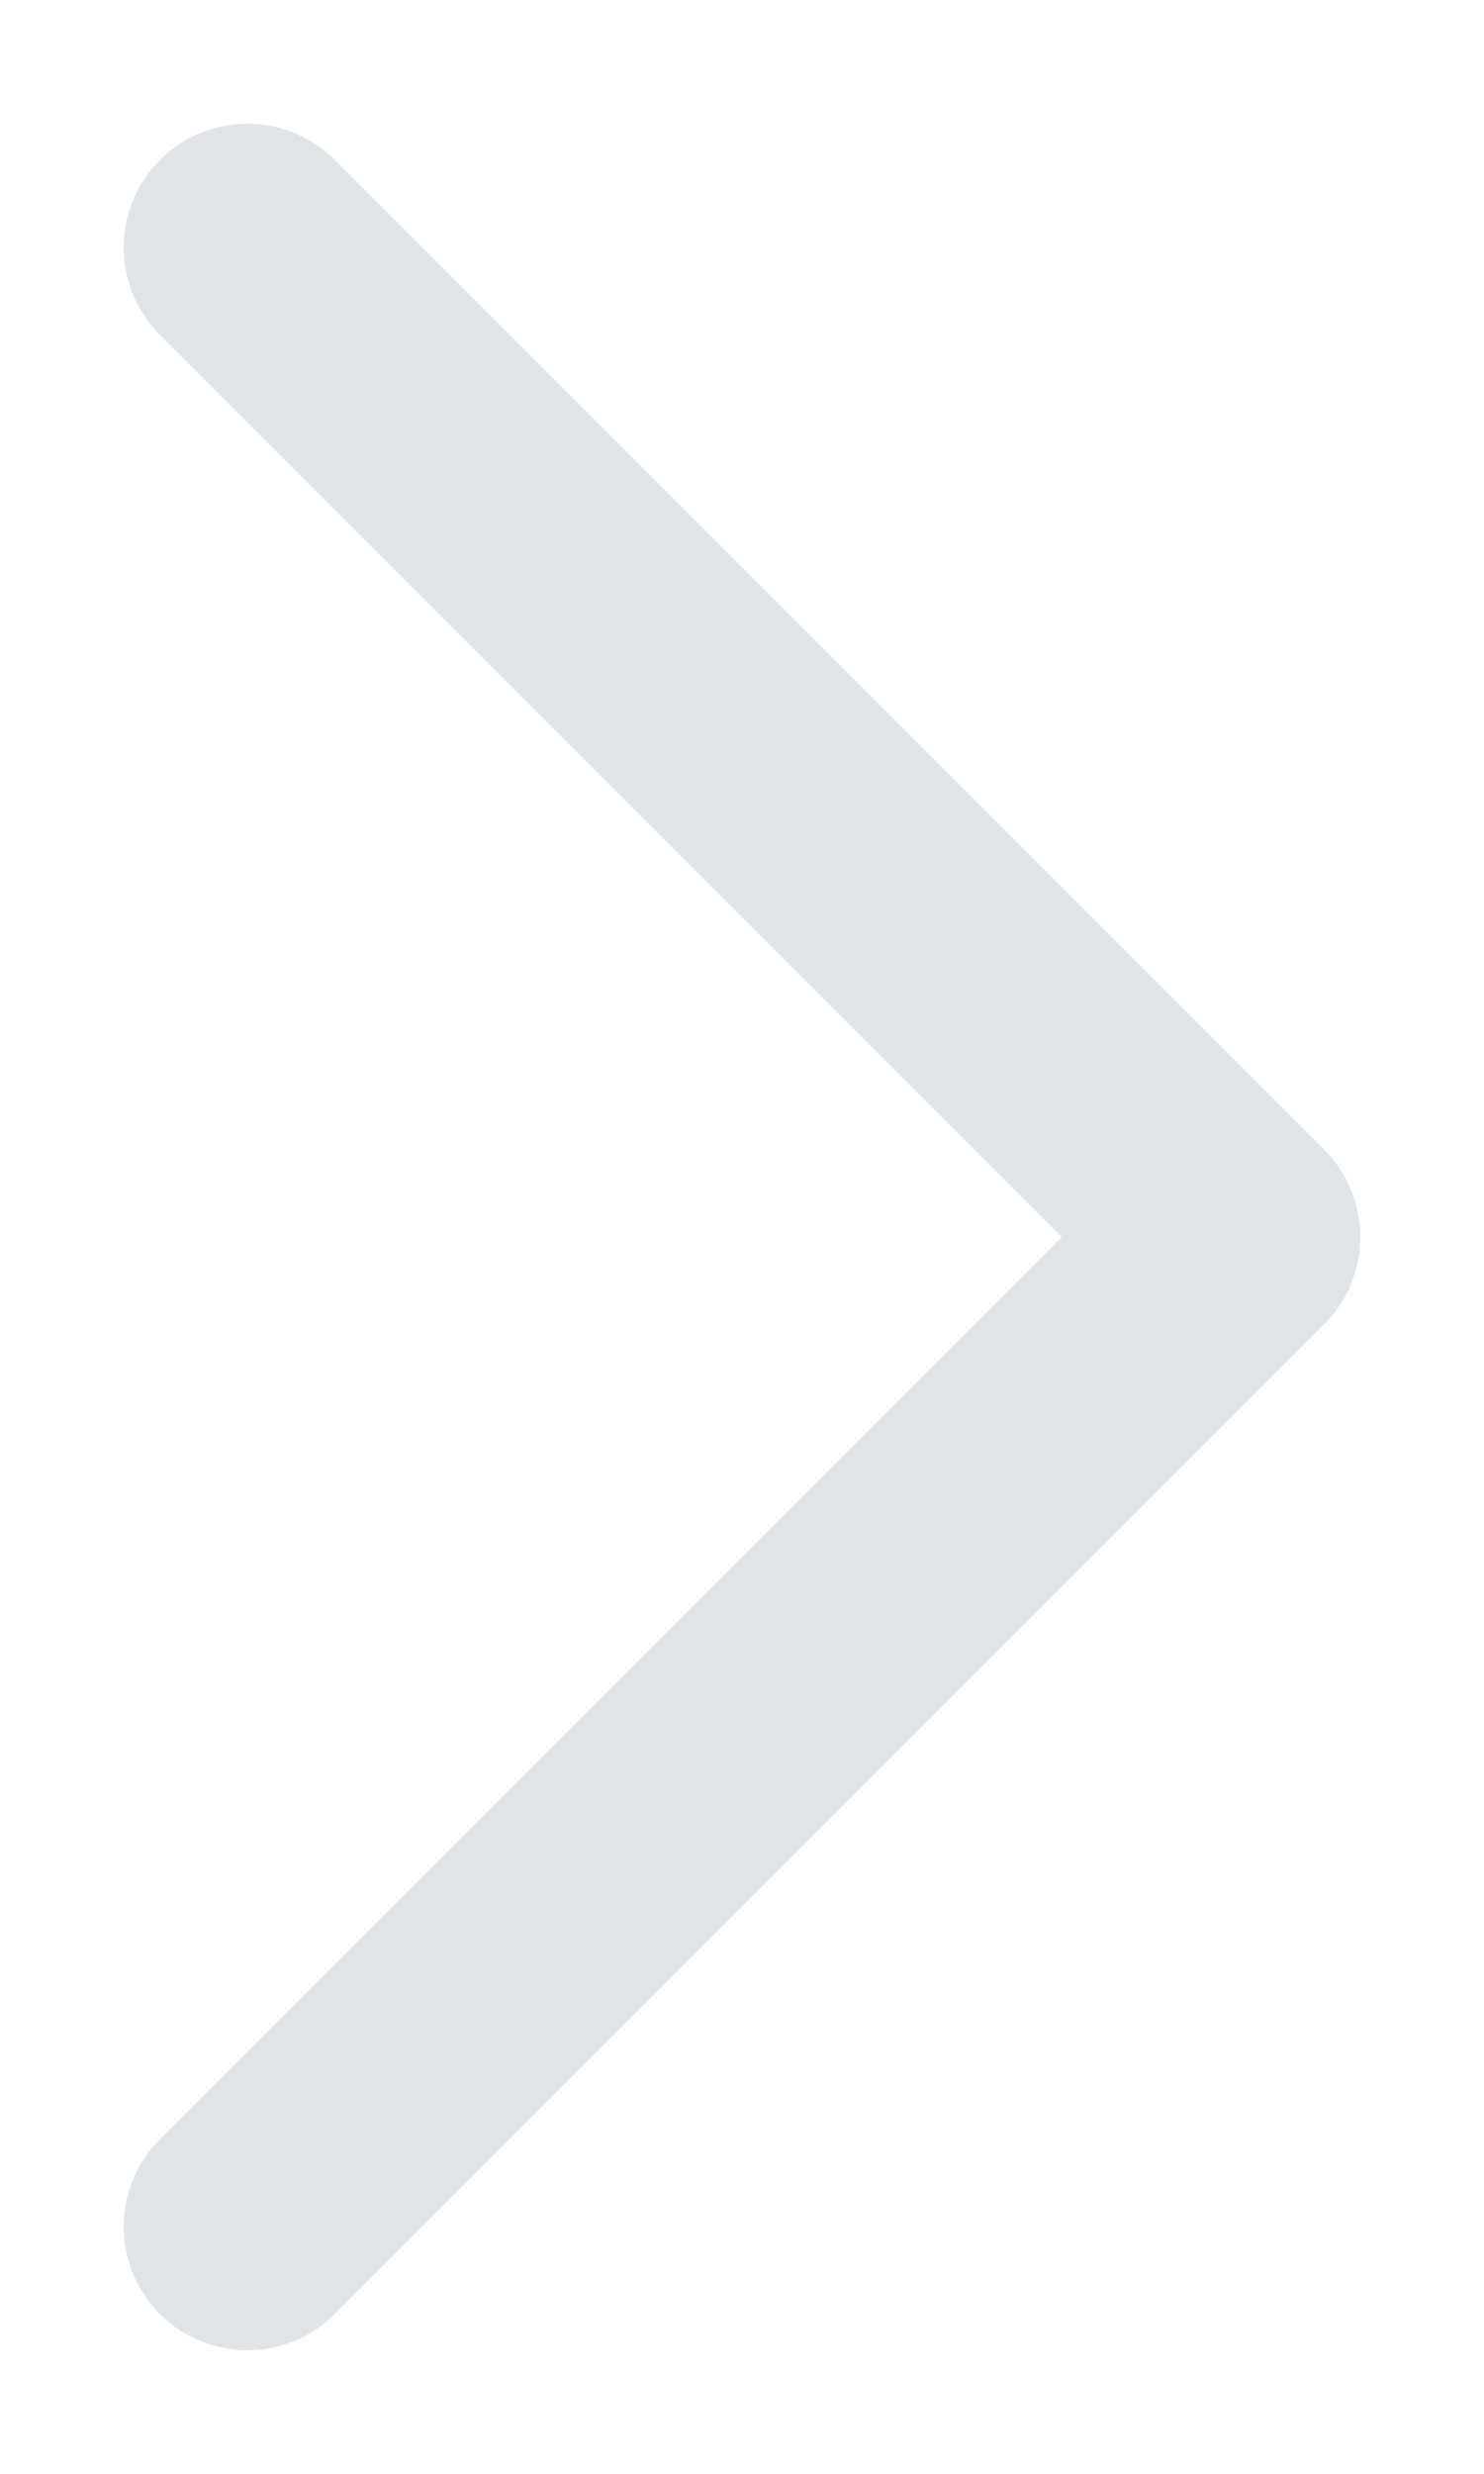
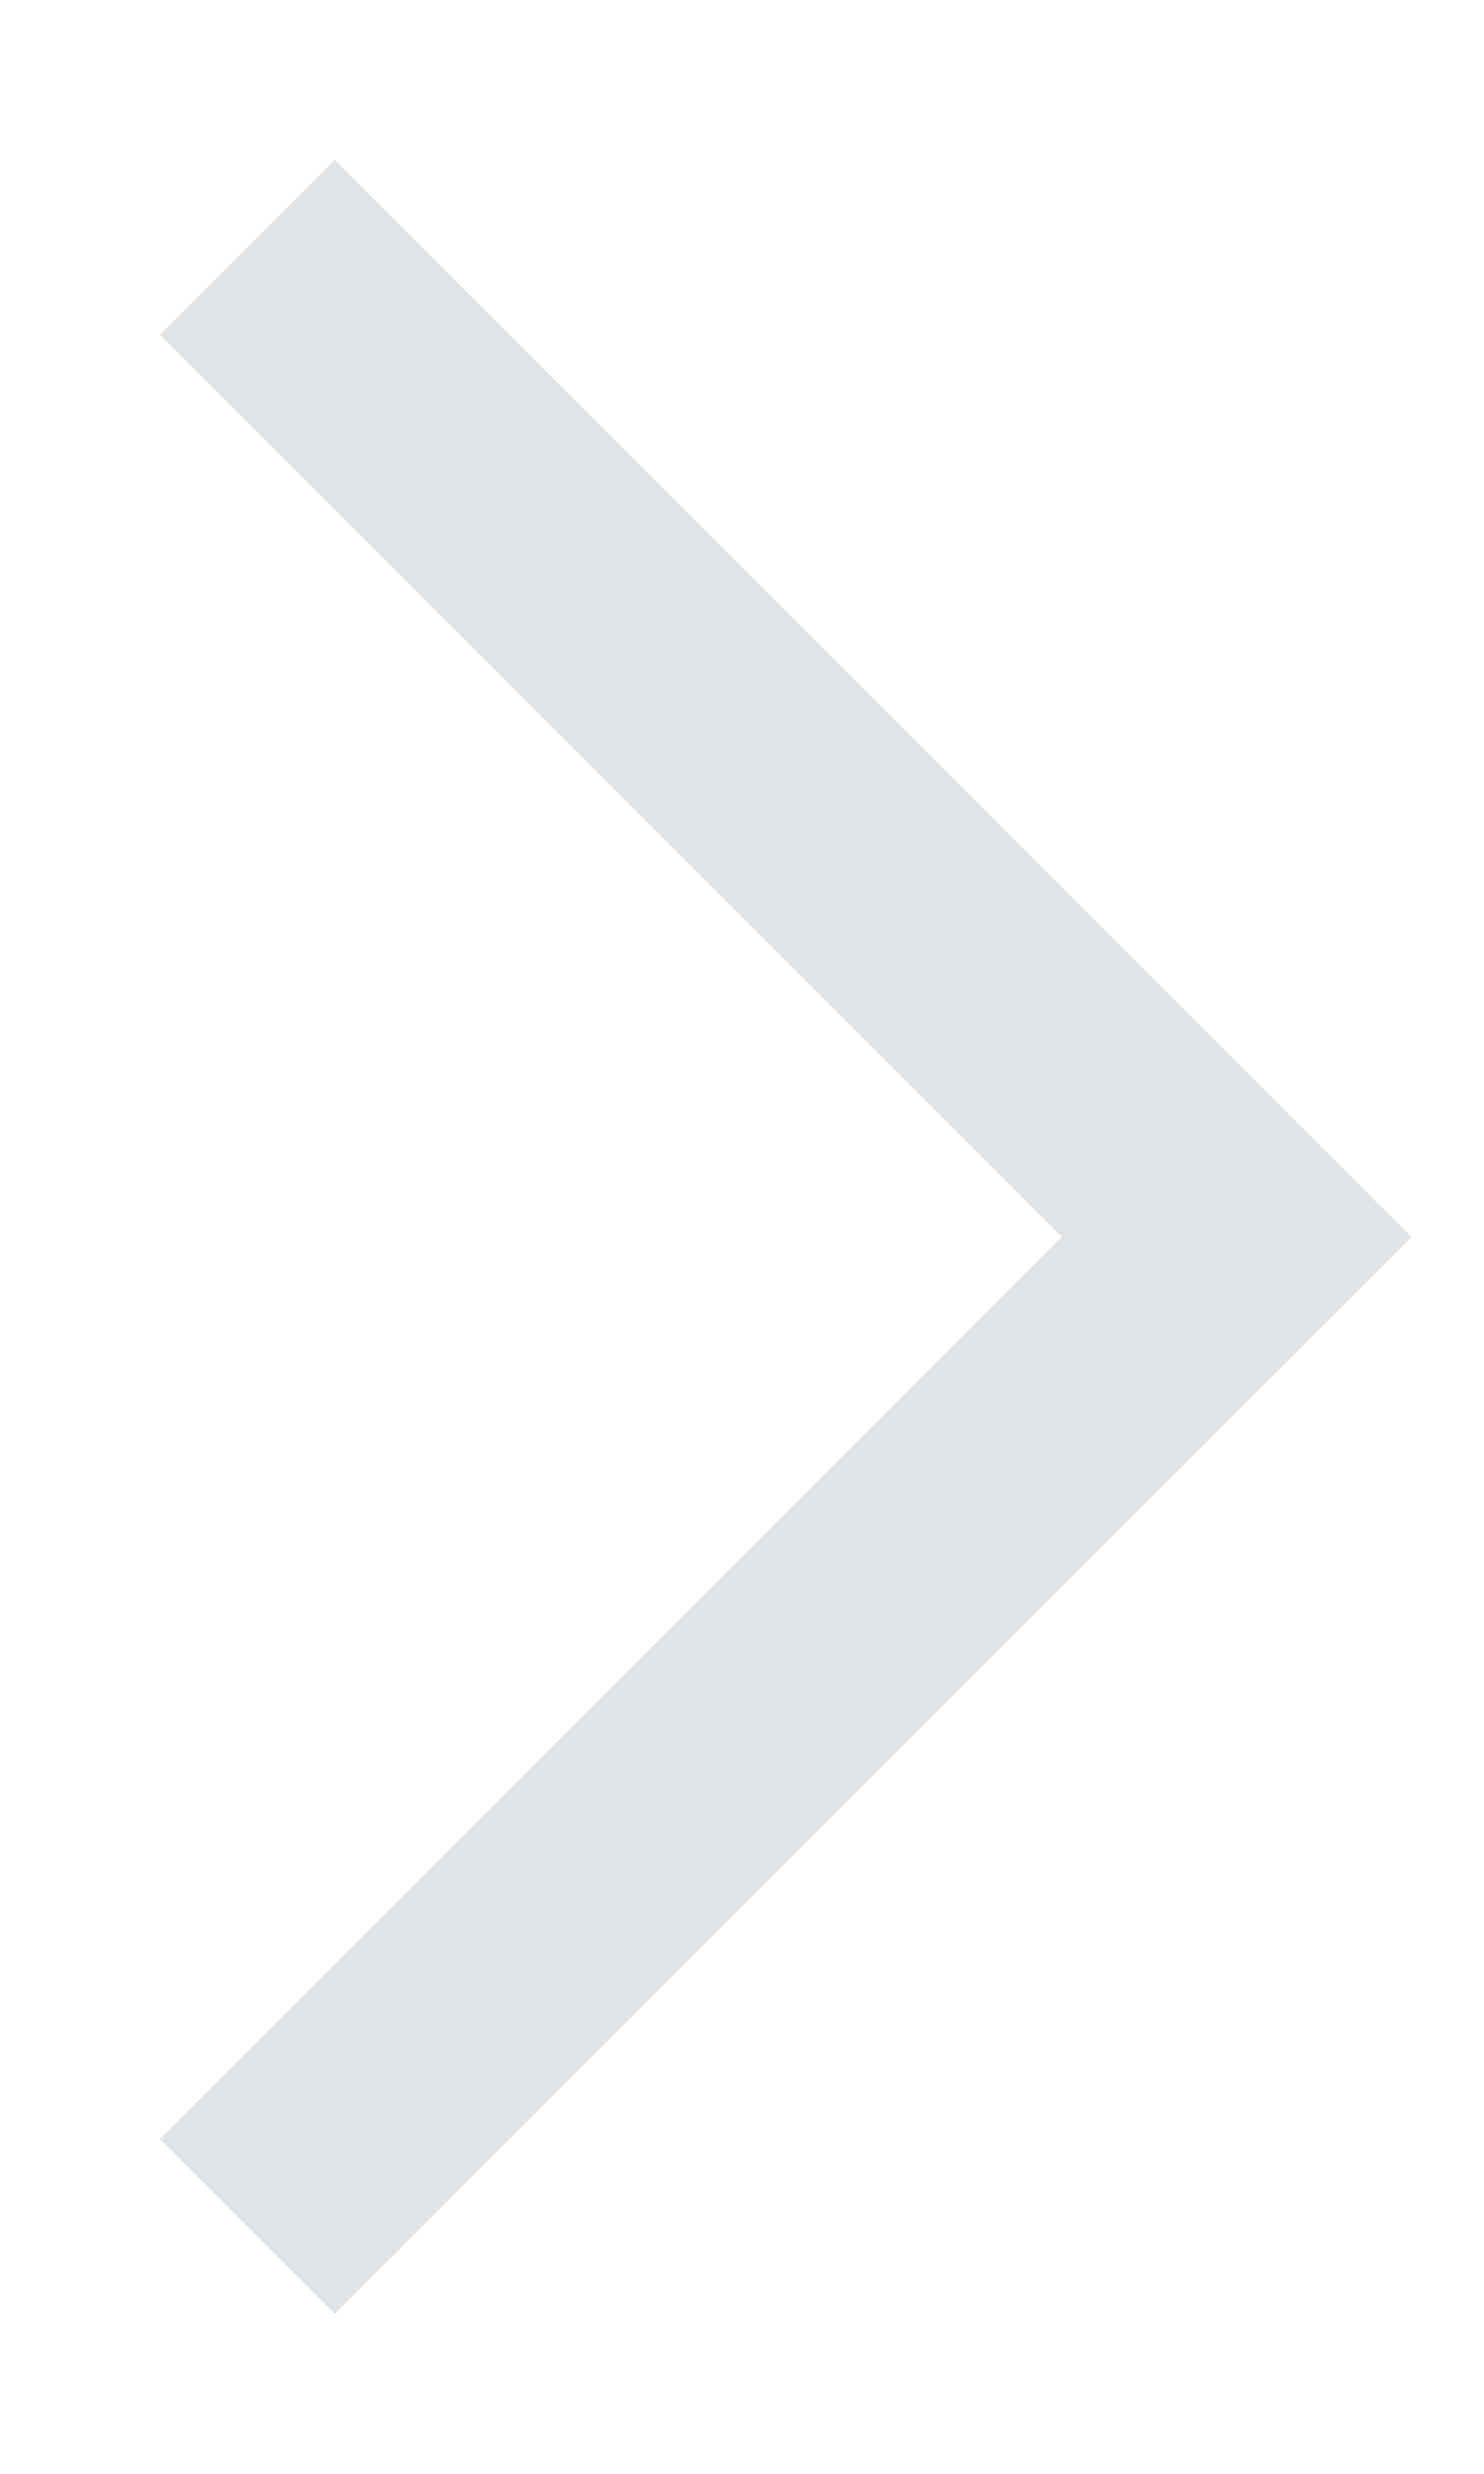
<svg xmlns="http://www.w3.org/2000/svg" width="6" height="10" viewBox="0 0 6 10" fill="none">
-   <path d="M1 1L5 5L1 9" stroke="#E1E4E6" stroke-linecap="round" stroke-linejoin="round" />
+   <path d="M1 1L5 5L1 9" stroke="#E1E4E6" strokeLinecap="round" strokeLinejoin="round" />
</svg>
